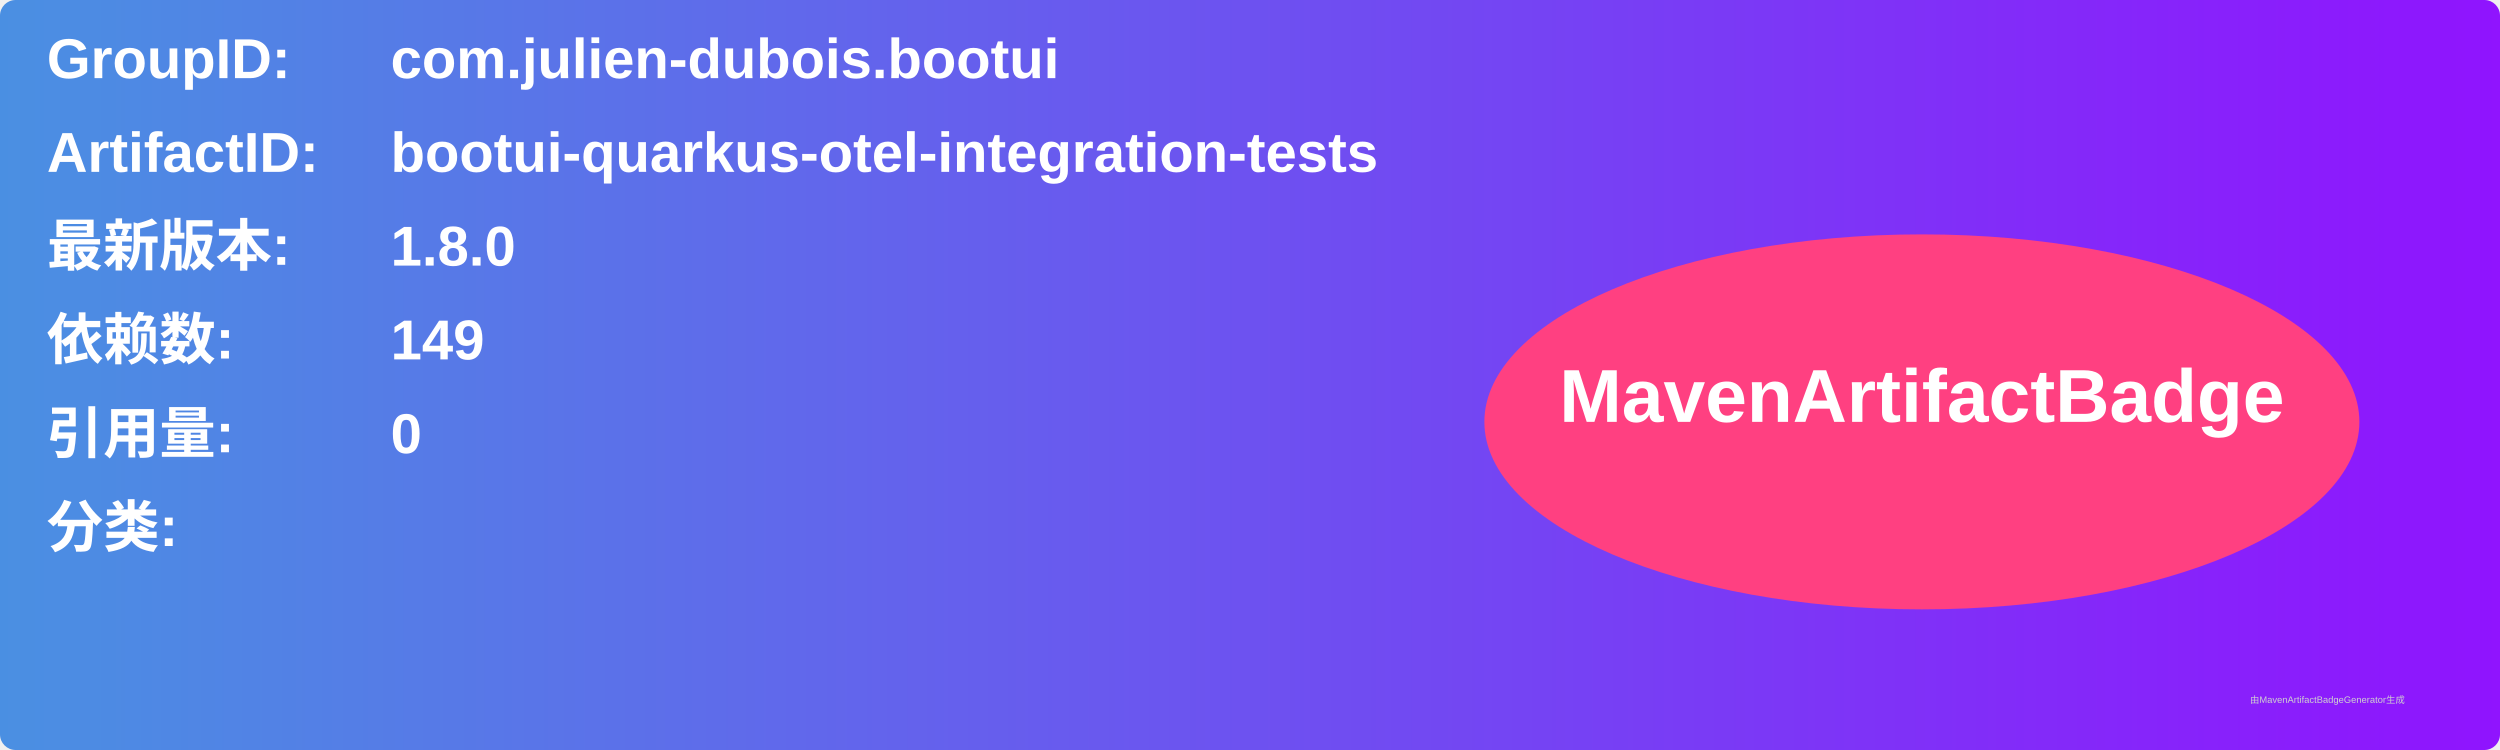
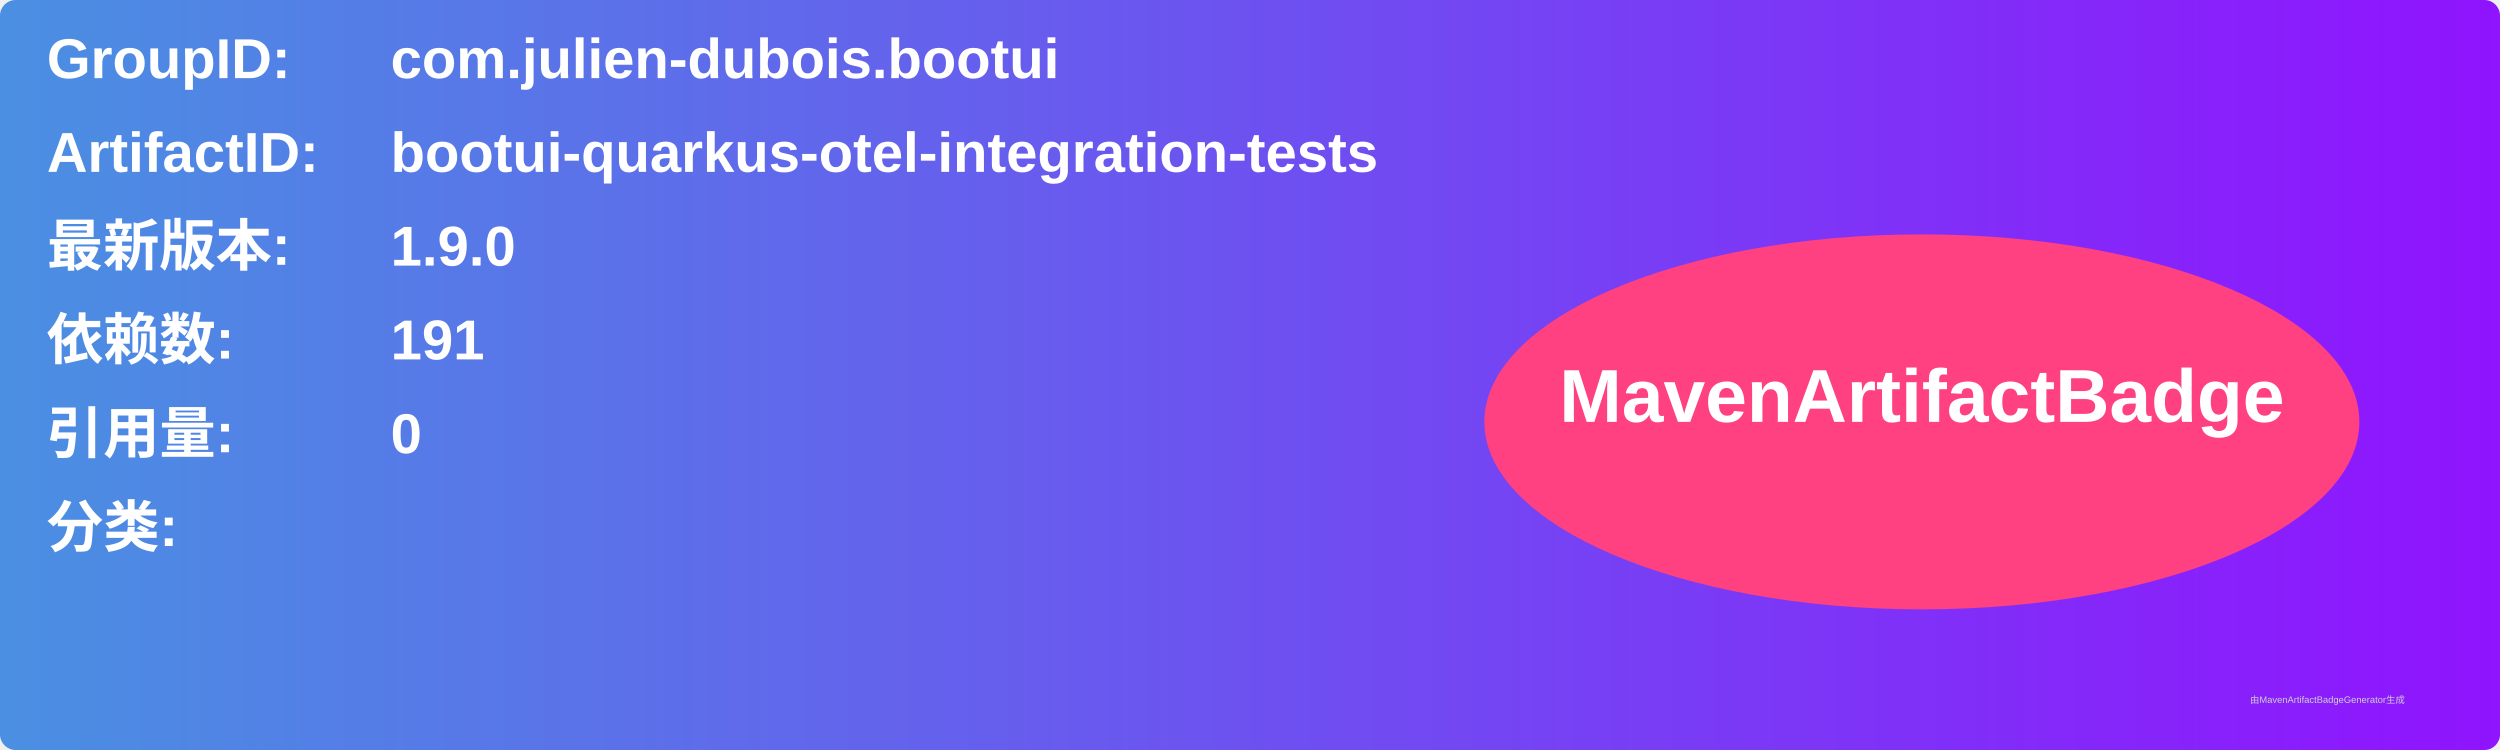
<svg xmlns="http://www.w3.org/2000/svg" width="800" height="240" viewBox="0 0 800 240">
  <linearGradient id="grad" x1="0%" y1="0%" x2="100%" y2="0%">
    <stop offset="0%" stop-color="#4a90e2" />
    <stop offset="100%" stop-color="#9013fe" />
  </linearGradient>
  <rect width="100%" height="100%" rx="5" ry="5" fill="url(#grad)" />
  <g transform="translate(15, 15)">
    <text x="0" y="10" font-family="Arial" font-size="18" fill="white" font-weight="bold" width="260">GroupID:</text>
    <text x="110" y="10" font-family="Arial" font-size="18" fill="white" font-weight="bold" width="460">com.julien-dubois.bootui</text>
    <text x="0" y="40" font-family="Arial" font-size="18" fill="white" font-weight="bold" width="260">ArtifactID:</text>
    <text x="110" y="40" font-family="Arial" font-size="18" fill="white" font-weight="bold" width="460">bootui-quarkus-otel-integration-tests</text>
    <text x="0" y="70" font-family="Arial" font-size="18" fill="white" font-weight="bold">最新版本:</text>
    <text x="110" y="70" font-family="Arial" font-size="18" fill="white" font-weight="bold">
-       <tspan font-weight="bold">1.8.0</tspan>
+       <tspan font-weight="bold">1.9.0</tspan>
    </text>
    <text x="0" y="100" font-family="Arial" font-size="18" fill="white" font-weight="bold">依赖数: </text>
    <text x="110" y="100" font-family="Arial" font-size="18" fill="white">
-       <tspan font-weight="bold">149</tspan>
+       <tspan font-weight="bold">191</tspan>
    </text>
    <text x="0" y="130" font-family="Arial" font-size="18" fill="white" font-weight="bold">引用量: </text>
    <text x="110" y="130" font-family="Arial" font-size="18" fill="white">
      <tspan font-weight="bold">0</tspan>
    </text>
    <text x="0" y="160" font-family="Arial" font-size="18" fill="white" font-weight="bold">分类:</text>
    <text x="10" y="190" font-family="Arial" font-size="10" fill="white">
      <tspan font-weight="bold" />
    </text>
    <ellipse cx="600" cy="120" rx="140" ry="60" fill="#ff4081" />
    <text x="600" y="120" text-anchor="middle" font-family="Arial" font-size="24" fill="white" font-weight="bold">MavenArtifactBadge</text>
  </g>
  <text x="720" y="225" font-family="Arial" font-size="3" fill="#d0d0d0">由MavenArtifactBadgeGenerator生成</text>
</svg>
